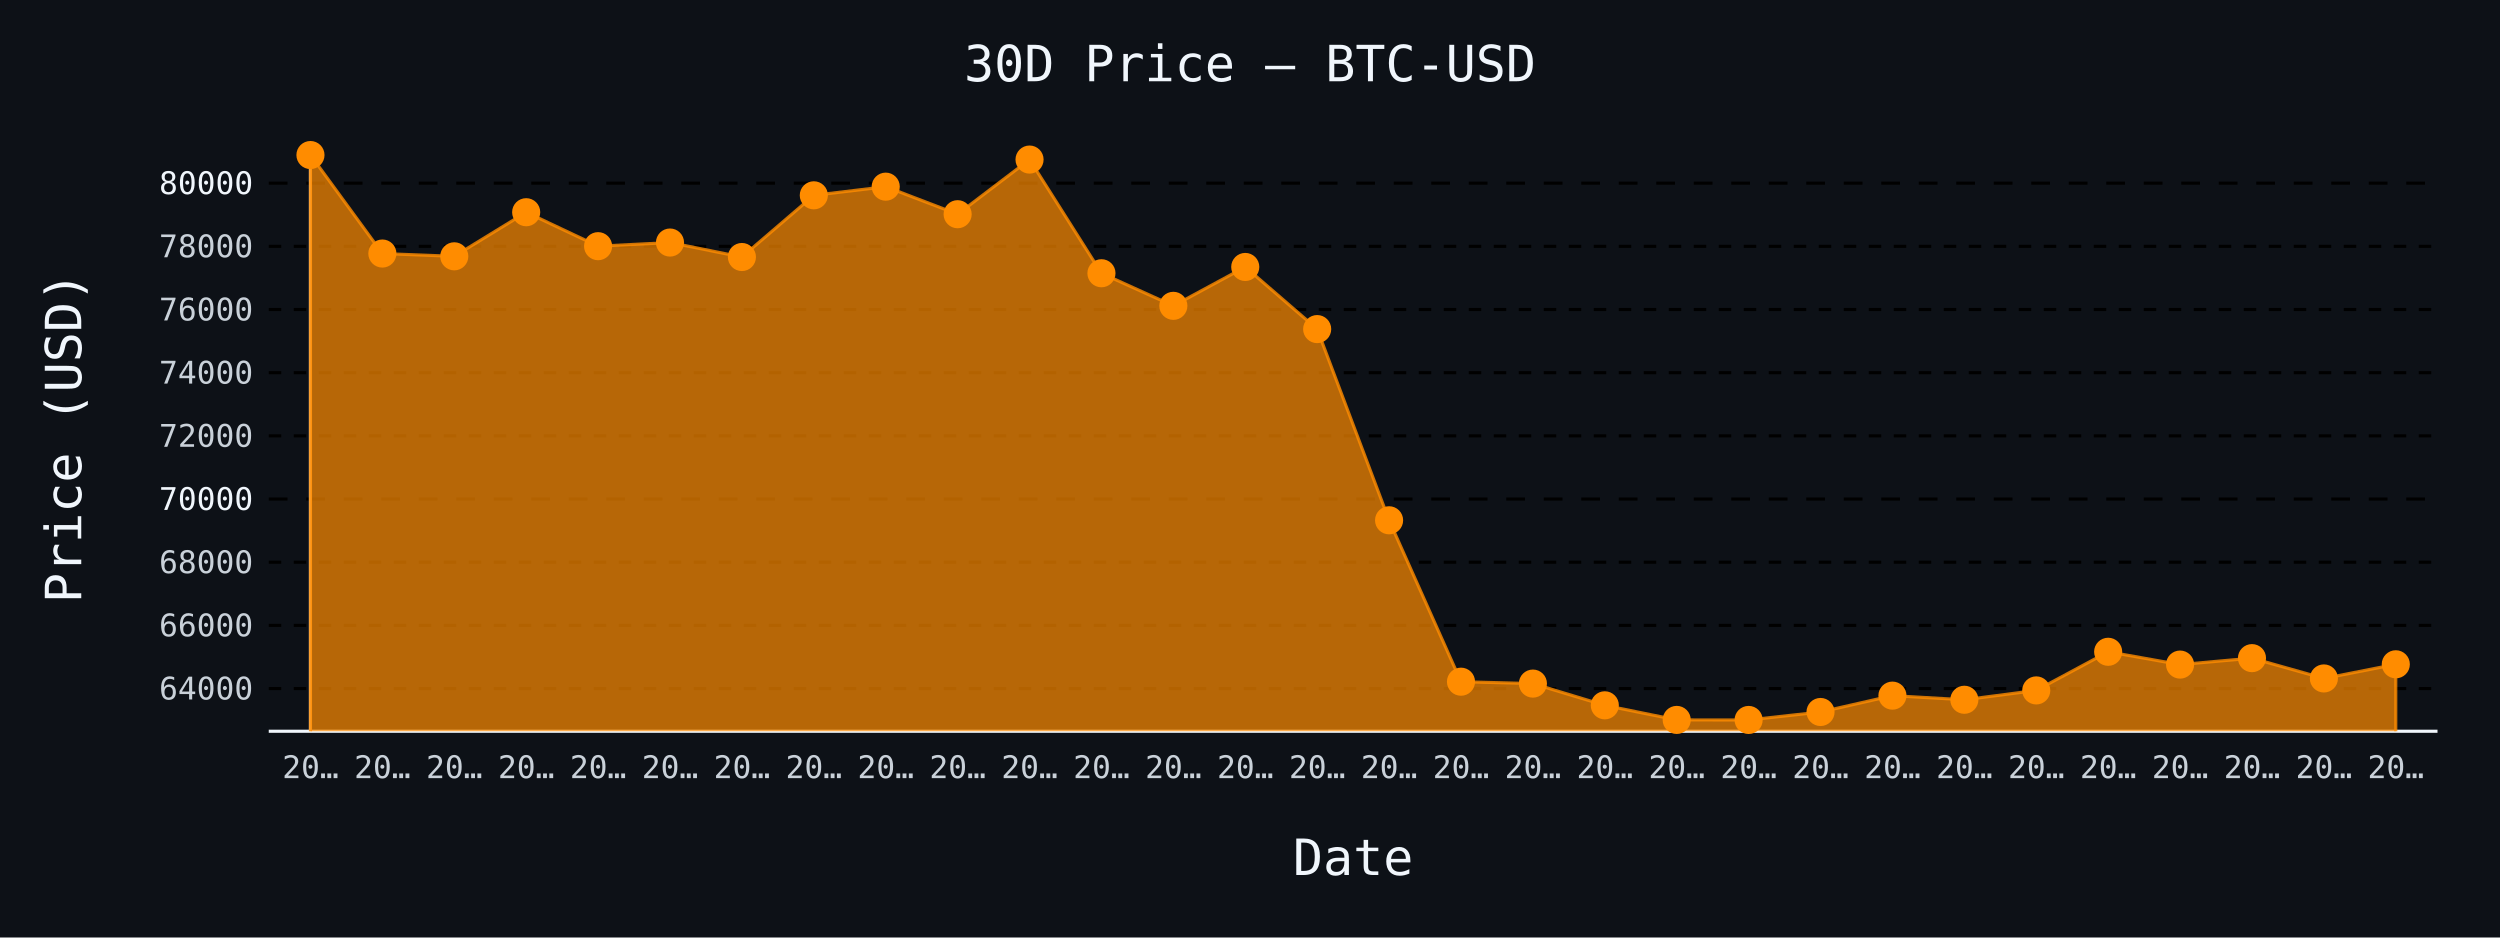
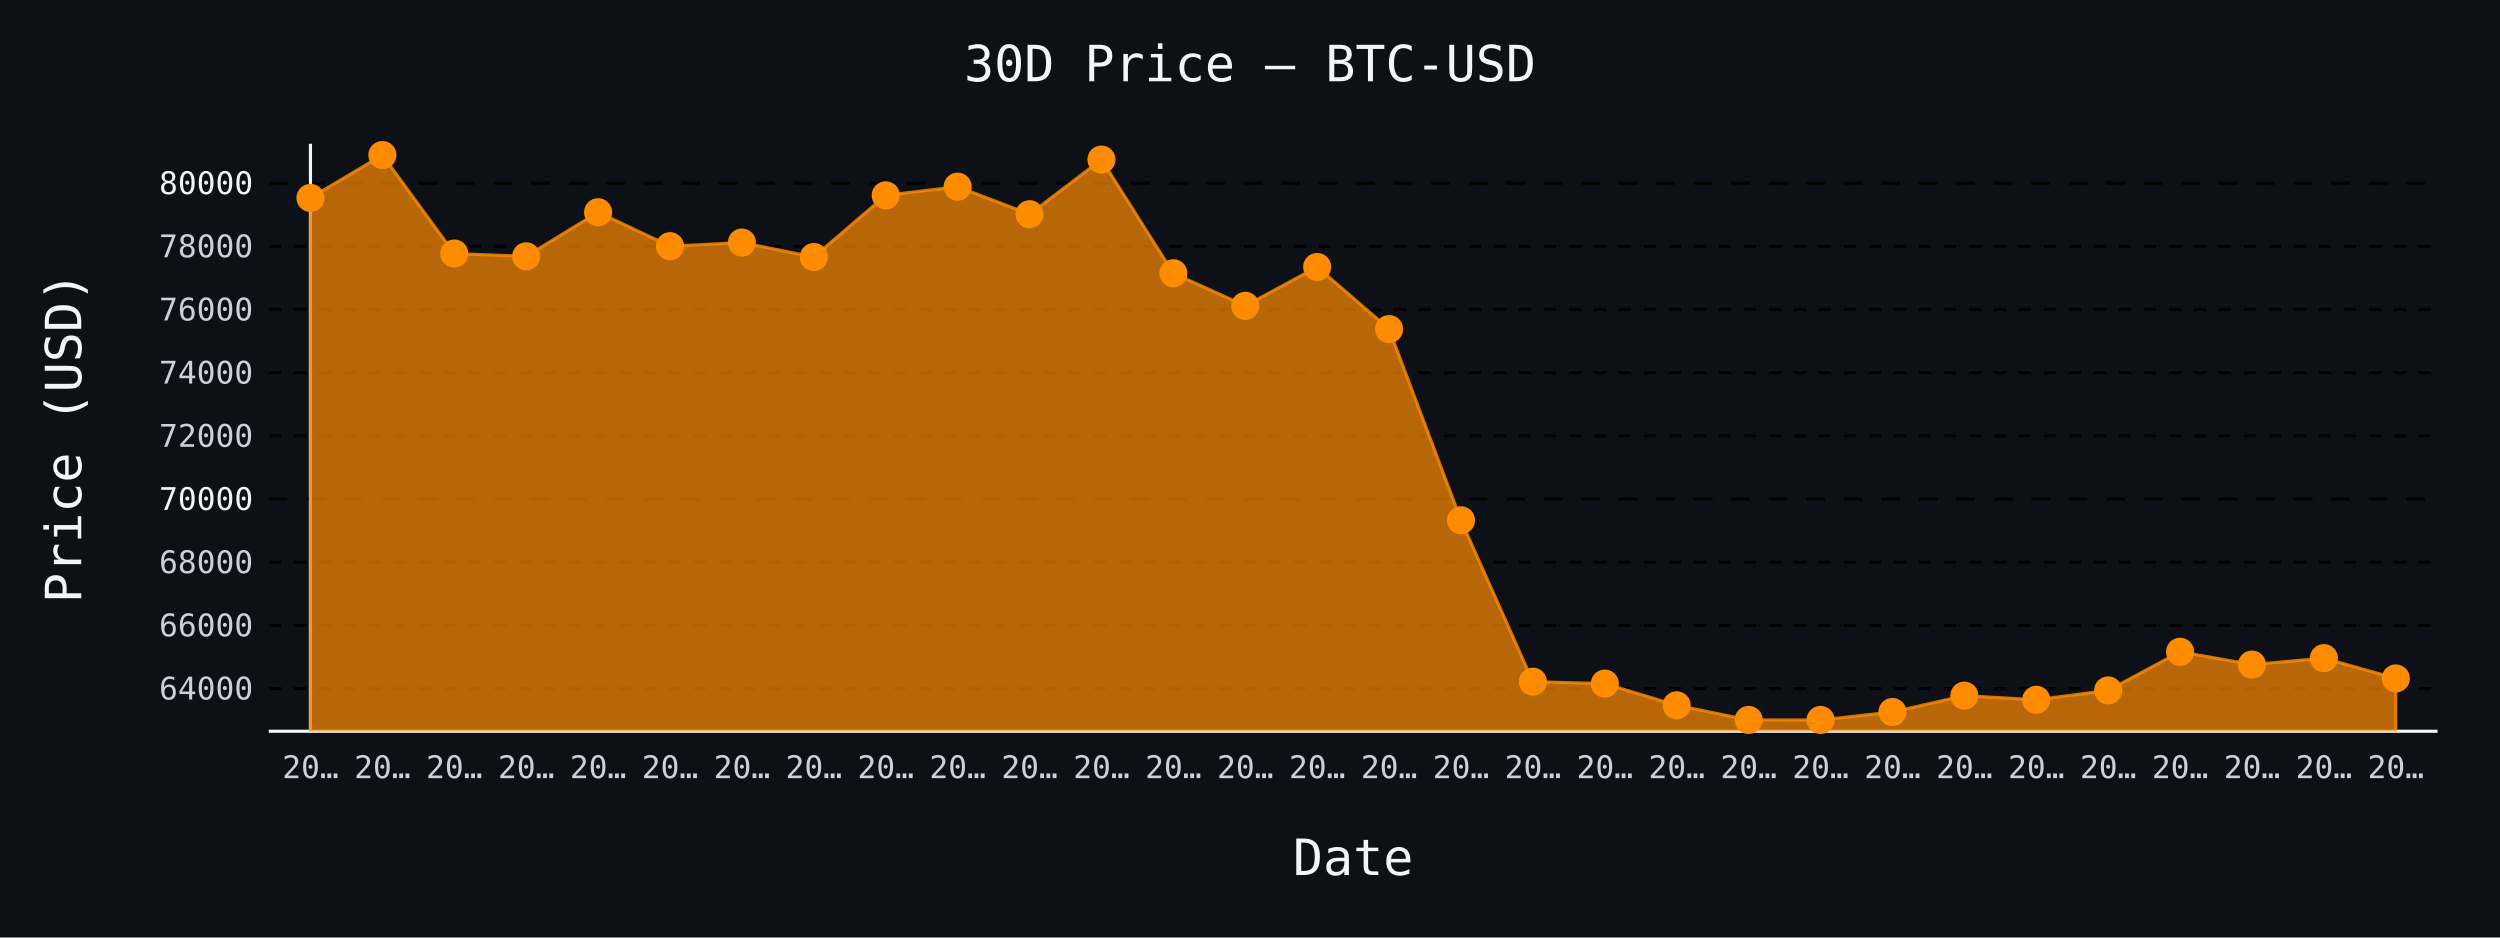
- <svg xmlns="http://www.w3.org/2000/svg" id="chart-6be34fff-964a-4f75-852a-331208d64279" class="pygal-chart" viewBox="0 0 800 300">
+ <svg xmlns="http://www.w3.org/2000/svg" id="chart-d56c1308-79e8-4602-b445-6becba8cf550" class="pygal-chart" viewBox="0 0 800 300">
  <defs>
-     <style type="text/css">#chart-6be34fff-964a-4f75-852a-331208d64279{-webkit-user-select:none;-webkit-font-smoothing:antialiased;font-family:monospace}#chart-6be34fff-964a-4f75-852a-331208d64279 .title{font-family:monospace;font-size:16px}#chart-6be34fff-964a-4f75-852a-331208d64279 .legends .legend text{font-family:monospace;font-size:14px}#chart-6be34fff-964a-4f75-852a-331208d64279 .axis text{font-family:monospace;font-size:10px}#chart-6be34fff-964a-4f75-852a-331208d64279 .axis text.major{font-family:monospace;font-size:10px}#chart-6be34fff-964a-4f75-852a-331208d64279 .text-overlay text.value{font-family:monospace;font-size:16px}#chart-6be34fff-964a-4f75-852a-331208d64279 .text-overlay text.label{font-family:monospace;font-size:10px}#chart-6be34fff-964a-4f75-852a-331208d64279 .tooltip{font-family:monospace;font-size:14px}#chart-6be34fff-964a-4f75-852a-331208d64279 text.no_data{font-family:monospace;font-size:64px}
- #chart-6be34fff-964a-4f75-852a-331208d64279{background-color:#0d1117}#chart-6be34fff-964a-4f75-852a-331208d64279 path,#chart-6be34fff-964a-4f75-852a-331208d64279 line,#chart-6be34fff-964a-4f75-852a-331208d64279 rect,#chart-6be34fff-964a-4f75-852a-331208d64279 circle{-webkit-transition:150ms;-moz-transition:150ms;transition:150ms}#chart-6be34fff-964a-4f75-852a-331208d64279 .graph &gt; .background{fill:#0d1117}#chart-6be34fff-964a-4f75-852a-331208d64279 .plot &gt; .background{fill:#0d1117}#chart-6be34fff-964a-4f75-852a-331208d64279 .graph{fill:#c9d1d9}#chart-6be34fff-964a-4f75-852a-331208d64279 text.no_data{fill:#f0f6fc}#chart-6be34fff-964a-4f75-852a-331208d64279 .title{fill:#f0f6fc}#chart-6be34fff-964a-4f75-852a-331208d64279 .legends .legend text{fill:#c9d1d9}#chart-6be34fff-964a-4f75-852a-331208d64279 .legends .legend:hover text{fill:#f0f6fc}#chart-6be34fff-964a-4f75-852a-331208d64279 .axis .line{stroke:#f0f6fc}#chart-6be34fff-964a-4f75-852a-331208d64279 .axis .guide.line{stroke:#8b949e}#chart-6be34fff-964a-4f75-852a-331208d64279 .axis .major.line{stroke:#c9d1d9}#chart-6be34fff-964a-4f75-852a-331208d64279 .axis text.major{fill:#f0f6fc}#chart-6be34fff-964a-4f75-852a-331208d64279 .axis.y .guides:hover .guide.line,#chart-6be34fff-964a-4f75-852a-331208d64279 .line-graph .axis.x .guides:hover .guide.line,#chart-6be34fff-964a-4f75-852a-331208d64279 .stackedline-graph .axis.x .guides:hover .guide.line,#chart-6be34fff-964a-4f75-852a-331208d64279 .xy-graph .axis.x .guides:hover .guide.line{stroke:#f0f6fc}#chart-6be34fff-964a-4f75-852a-331208d64279 .axis .guides:hover text{fill:#f0f6fc}#chart-6be34fff-964a-4f75-852a-331208d64279 .reactive{fill-opacity:.7;stroke-opacity:.8;stroke-width:1}#chart-6be34fff-964a-4f75-852a-331208d64279 .ci{stroke:#c9d1d9}#chart-6be34fff-964a-4f75-852a-331208d64279 .reactive.active,#chart-6be34fff-964a-4f75-852a-331208d64279 .active .reactive{fill-opacity:.8;stroke-opacity:.9;stroke-width:4}#chart-6be34fff-964a-4f75-852a-331208d64279 .ci .reactive.active{stroke-width:1.5}#chart-6be34fff-964a-4f75-852a-331208d64279 .series text{fill:#f0f6fc}#chart-6be34fff-964a-4f75-852a-331208d64279 .tooltip rect{fill:#0d1117;stroke:#f0f6fc;-webkit-transition:opacity 150ms;-moz-transition:opacity 150ms;transition:opacity 150ms}#chart-6be34fff-964a-4f75-852a-331208d64279 .tooltip .label{fill:#c9d1d9}#chart-6be34fff-964a-4f75-852a-331208d64279 .tooltip .label{fill:#c9d1d9}#chart-6be34fff-964a-4f75-852a-331208d64279 .tooltip .legend{font-size:.8em;fill:#8b949e}#chart-6be34fff-964a-4f75-852a-331208d64279 .tooltip .x_label{font-size:.6em;fill:#f0f6fc}#chart-6be34fff-964a-4f75-852a-331208d64279 .tooltip .xlink{font-size:.5em;text-decoration:underline}#chart-6be34fff-964a-4f75-852a-331208d64279 .tooltip .value{font-size:1.5em}#chart-6be34fff-964a-4f75-852a-331208d64279 .bound{font-size:.5em}#chart-6be34fff-964a-4f75-852a-331208d64279 .max-value{font-size:.75em;fill:#8b949e}#chart-6be34fff-964a-4f75-852a-331208d64279 .map-element{fill:#0d1117;stroke:#8b949e !important}#chart-6be34fff-964a-4f75-852a-331208d64279 .map-element .reactive{fill-opacity:inherit;stroke-opacity:inherit}#chart-6be34fff-964a-4f75-852a-331208d64279 .color-0,#chart-6be34fff-964a-4f75-852a-331208d64279 .color-0 a:visited{stroke:#ff8c00;fill:#ff8c00}#chart-6be34fff-964a-4f75-852a-331208d64279 .text-overlay .color-0 text{fill:black}
- #chart-6be34fff-964a-4f75-852a-331208d64279 text.no_data{text-anchor:middle}#chart-6be34fff-964a-4f75-852a-331208d64279 .guide.line{fill:none}#chart-6be34fff-964a-4f75-852a-331208d64279 .centered{text-anchor:middle}#chart-6be34fff-964a-4f75-852a-331208d64279 .title{text-anchor:middle}#chart-6be34fff-964a-4f75-852a-331208d64279 .legends .legend text{fill-opacity:1}#chart-6be34fff-964a-4f75-852a-331208d64279 .axis.x text{text-anchor:middle}#chart-6be34fff-964a-4f75-852a-331208d64279 .axis.x:not(.web) text[transform]{text-anchor:start}#chart-6be34fff-964a-4f75-852a-331208d64279 .axis.x:not(.web) text[transform].backwards{text-anchor:end}#chart-6be34fff-964a-4f75-852a-331208d64279 .axis.y text{text-anchor:end}#chart-6be34fff-964a-4f75-852a-331208d64279 .axis.y text[transform].backwards{text-anchor:start}#chart-6be34fff-964a-4f75-852a-331208d64279 .axis.y2 text{text-anchor:start}#chart-6be34fff-964a-4f75-852a-331208d64279 .axis.y2 text[transform].backwards{text-anchor:end}#chart-6be34fff-964a-4f75-852a-331208d64279 .axis .guide.line{stroke-dasharray:4,4;stroke:black}#chart-6be34fff-964a-4f75-852a-331208d64279 .axis .major.guide.line{stroke-dasharray:6,6;stroke:black}#chart-6be34fff-964a-4f75-852a-331208d64279 .horizontal .axis.y .guide.line,#chart-6be34fff-964a-4f75-852a-331208d64279 .horizontal .axis.y2 .guide.line,#chart-6be34fff-964a-4f75-852a-331208d64279 .vertical .axis.x .guide.line{opacity:0}#chart-6be34fff-964a-4f75-852a-331208d64279 .horizontal .axis.always_show .guide.line,#chart-6be34fff-964a-4f75-852a-331208d64279 .vertical .axis.always_show .guide.line{opacity:1 !important}#chart-6be34fff-964a-4f75-852a-331208d64279 .axis.y .guides:hover .guide.line,#chart-6be34fff-964a-4f75-852a-331208d64279 .axis.y2 .guides:hover .guide.line,#chart-6be34fff-964a-4f75-852a-331208d64279 .axis.x .guides:hover .guide.line{opacity:1}#chart-6be34fff-964a-4f75-852a-331208d64279 .axis .guides:hover text{opacity:1}#chart-6be34fff-964a-4f75-852a-331208d64279 .nofill{fill:none}#chart-6be34fff-964a-4f75-852a-331208d64279 .subtle-fill{fill-opacity:.2}#chart-6be34fff-964a-4f75-852a-331208d64279 .dot{stroke-width:1px;fill-opacity:1;stroke-opacity:1}#chart-6be34fff-964a-4f75-852a-331208d64279 .dot.active{stroke-width:5px}#chart-6be34fff-964a-4f75-852a-331208d64279 .dot.negative{fill:transparent}#chart-6be34fff-964a-4f75-852a-331208d64279 text,#chart-6be34fff-964a-4f75-852a-331208d64279 tspan{stroke:none !important}#chart-6be34fff-964a-4f75-852a-331208d64279 .series text.active{opacity:1}#chart-6be34fff-964a-4f75-852a-331208d64279 .tooltip rect{fill-opacity:.95;stroke-width:.5}#chart-6be34fff-964a-4f75-852a-331208d64279 .tooltip text{fill-opacity:1}#chart-6be34fff-964a-4f75-852a-331208d64279 .showable{visibility:hidden}#chart-6be34fff-964a-4f75-852a-331208d64279 .showable.shown{visibility:visible}#chart-6be34fff-964a-4f75-852a-331208d64279 .gauge-background{fill:rgba(229,229,229,1);stroke:none}#chart-6be34fff-964a-4f75-852a-331208d64279 .bg-lines{stroke:#0d1117;stroke-width:2px}</style>
+     <style type="text/css">#chart-d56c1308-79e8-4602-b445-6becba8cf550{-webkit-user-select:none;-webkit-font-smoothing:antialiased;font-family:monospace}#chart-d56c1308-79e8-4602-b445-6becba8cf550 .title{font-family:monospace;font-size:16px}#chart-d56c1308-79e8-4602-b445-6becba8cf550 .legends .legend text{font-family:monospace;font-size:14px}#chart-d56c1308-79e8-4602-b445-6becba8cf550 .axis text{font-family:monospace;font-size:10px}#chart-d56c1308-79e8-4602-b445-6becba8cf550 .axis text.major{font-family:monospace;font-size:10px}#chart-d56c1308-79e8-4602-b445-6becba8cf550 .text-overlay text.value{font-family:monospace;font-size:16px}#chart-d56c1308-79e8-4602-b445-6becba8cf550 .text-overlay text.label{font-family:monospace;font-size:10px}#chart-d56c1308-79e8-4602-b445-6becba8cf550 .tooltip{font-family:monospace;font-size:14px}#chart-d56c1308-79e8-4602-b445-6becba8cf550 text.no_data{font-family:monospace;font-size:64px}
+ #chart-d56c1308-79e8-4602-b445-6becba8cf550{background-color:#0d1117}#chart-d56c1308-79e8-4602-b445-6becba8cf550 path,#chart-d56c1308-79e8-4602-b445-6becba8cf550 line,#chart-d56c1308-79e8-4602-b445-6becba8cf550 rect,#chart-d56c1308-79e8-4602-b445-6becba8cf550 circle{-webkit-transition:150ms;-moz-transition:150ms;transition:150ms}#chart-d56c1308-79e8-4602-b445-6becba8cf550 .graph &gt; .background{fill:#0d1117}#chart-d56c1308-79e8-4602-b445-6becba8cf550 .plot &gt; .background{fill:#0d1117}#chart-d56c1308-79e8-4602-b445-6becba8cf550 .graph{fill:#c9d1d9}#chart-d56c1308-79e8-4602-b445-6becba8cf550 text.no_data{fill:#f0f6fc}#chart-d56c1308-79e8-4602-b445-6becba8cf550 .title{fill:#f0f6fc}#chart-d56c1308-79e8-4602-b445-6becba8cf550 .legends .legend text{fill:#c9d1d9}#chart-d56c1308-79e8-4602-b445-6becba8cf550 .legends .legend:hover text{fill:#f0f6fc}#chart-d56c1308-79e8-4602-b445-6becba8cf550 .axis .line{stroke:#f0f6fc}#chart-d56c1308-79e8-4602-b445-6becba8cf550 .axis .guide.line{stroke:#8b949e}#chart-d56c1308-79e8-4602-b445-6becba8cf550 .axis .major.line{stroke:#c9d1d9}#chart-d56c1308-79e8-4602-b445-6becba8cf550 .axis text.major{fill:#f0f6fc}#chart-d56c1308-79e8-4602-b445-6becba8cf550 .axis.y .guides:hover .guide.line,#chart-d56c1308-79e8-4602-b445-6becba8cf550 .line-graph .axis.x .guides:hover .guide.line,#chart-d56c1308-79e8-4602-b445-6becba8cf550 .stackedline-graph .axis.x .guides:hover .guide.line,#chart-d56c1308-79e8-4602-b445-6becba8cf550 .xy-graph .axis.x .guides:hover .guide.line{stroke:#f0f6fc}#chart-d56c1308-79e8-4602-b445-6becba8cf550 .axis .guides:hover text{fill:#f0f6fc}#chart-d56c1308-79e8-4602-b445-6becba8cf550 .reactive{fill-opacity:.7;stroke-opacity:.8;stroke-width:1}#chart-d56c1308-79e8-4602-b445-6becba8cf550 .ci{stroke:#c9d1d9}#chart-d56c1308-79e8-4602-b445-6becba8cf550 .reactive.active,#chart-d56c1308-79e8-4602-b445-6becba8cf550 .active .reactive{fill-opacity:.8;stroke-opacity:.9;stroke-width:4}#chart-d56c1308-79e8-4602-b445-6becba8cf550 .ci .reactive.active{stroke-width:1.5}#chart-d56c1308-79e8-4602-b445-6becba8cf550 .series text{fill:#f0f6fc}#chart-d56c1308-79e8-4602-b445-6becba8cf550 .tooltip rect{fill:#0d1117;stroke:#f0f6fc;-webkit-transition:opacity 150ms;-moz-transition:opacity 150ms;transition:opacity 150ms}#chart-d56c1308-79e8-4602-b445-6becba8cf550 .tooltip .label{fill:#c9d1d9}#chart-d56c1308-79e8-4602-b445-6becba8cf550 .tooltip .label{fill:#c9d1d9}#chart-d56c1308-79e8-4602-b445-6becba8cf550 .tooltip .legend{font-size:.8em;fill:#8b949e}#chart-d56c1308-79e8-4602-b445-6becba8cf550 .tooltip .x_label{font-size:.6em;fill:#f0f6fc}#chart-d56c1308-79e8-4602-b445-6becba8cf550 .tooltip .xlink{font-size:.5em;text-decoration:underline}#chart-d56c1308-79e8-4602-b445-6becba8cf550 .tooltip .value{font-size:1.5em}#chart-d56c1308-79e8-4602-b445-6becba8cf550 .bound{font-size:.5em}#chart-d56c1308-79e8-4602-b445-6becba8cf550 .max-value{font-size:.75em;fill:#8b949e}#chart-d56c1308-79e8-4602-b445-6becba8cf550 .map-element{fill:#0d1117;stroke:#8b949e !important}#chart-d56c1308-79e8-4602-b445-6becba8cf550 .map-element .reactive{fill-opacity:inherit;stroke-opacity:inherit}#chart-d56c1308-79e8-4602-b445-6becba8cf550 .color-0,#chart-d56c1308-79e8-4602-b445-6becba8cf550 .color-0 a:visited{stroke:#ff8c00;fill:#ff8c00}#chart-d56c1308-79e8-4602-b445-6becba8cf550 .text-overlay .color-0 text{fill:black}
+ #chart-d56c1308-79e8-4602-b445-6becba8cf550 text.no_data{text-anchor:middle}#chart-d56c1308-79e8-4602-b445-6becba8cf550 .guide.line{fill:none}#chart-d56c1308-79e8-4602-b445-6becba8cf550 .centered{text-anchor:middle}#chart-d56c1308-79e8-4602-b445-6becba8cf550 .title{text-anchor:middle}#chart-d56c1308-79e8-4602-b445-6becba8cf550 .legends .legend text{fill-opacity:1}#chart-d56c1308-79e8-4602-b445-6becba8cf550 .axis.x text{text-anchor:middle}#chart-d56c1308-79e8-4602-b445-6becba8cf550 .axis.x:not(.web) text[transform]{text-anchor:start}#chart-d56c1308-79e8-4602-b445-6becba8cf550 .axis.x:not(.web) text[transform].backwards{text-anchor:end}#chart-d56c1308-79e8-4602-b445-6becba8cf550 .axis.y text{text-anchor:end}#chart-d56c1308-79e8-4602-b445-6becba8cf550 .axis.y text[transform].backwards{text-anchor:start}#chart-d56c1308-79e8-4602-b445-6becba8cf550 .axis.y2 text{text-anchor:start}#chart-d56c1308-79e8-4602-b445-6becba8cf550 .axis.y2 text[transform].backwards{text-anchor:end}#chart-d56c1308-79e8-4602-b445-6becba8cf550 .axis .guide.line{stroke-dasharray:4,4;stroke:black}#chart-d56c1308-79e8-4602-b445-6becba8cf550 .axis .major.guide.line{stroke-dasharray:6,6;stroke:black}#chart-d56c1308-79e8-4602-b445-6becba8cf550 .horizontal .axis.y .guide.line,#chart-d56c1308-79e8-4602-b445-6becba8cf550 .horizontal .axis.y2 .guide.line,#chart-d56c1308-79e8-4602-b445-6becba8cf550 .vertical .axis.x .guide.line{opacity:0}#chart-d56c1308-79e8-4602-b445-6becba8cf550 .horizontal .axis.always_show .guide.line,#chart-d56c1308-79e8-4602-b445-6becba8cf550 .vertical .axis.always_show .guide.line{opacity:1 !important}#chart-d56c1308-79e8-4602-b445-6becba8cf550 .axis.y .guides:hover .guide.line,#chart-d56c1308-79e8-4602-b445-6becba8cf550 .axis.y2 .guides:hover .guide.line,#chart-d56c1308-79e8-4602-b445-6becba8cf550 .axis.x .guides:hover .guide.line{opacity:1}#chart-d56c1308-79e8-4602-b445-6becba8cf550 .axis .guides:hover text{opacity:1}#chart-d56c1308-79e8-4602-b445-6becba8cf550 .nofill{fill:none}#chart-d56c1308-79e8-4602-b445-6becba8cf550 .subtle-fill{fill-opacity:.2}#chart-d56c1308-79e8-4602-b445-6becba8cf550 .dot{stroke-width:1px;fill-opacity:1;stroke-opacity:1}#chart-d56c1308-79e8-4602-b445-6becba8cf550 .dot.active{stroke-width:5px}#chart-d56c1308-79e8-4602-b445-6becba8cf550 .dot.negative{fill:transparent}#chart-d56c1308-79e8-4602-b445-6becba8cf550 text,#chart-d56c1308-79e8-4602-b445-6becba8cf550 tspan{stroke:none !important}#chart-d56c1308-79e8-4602-b445-6becba8cf550 .series text.active{opacity:1}#chart-d56c1308-79e8-4602-b445-6becba8cf550 .tooltip rect{fill-opacity:.95;stroke-width:.5}#chart-d56c1308-79e8-4602-b445-6becba8cf550 .tooltip text{fill-opacity:1}#chart-d56c1308-79e8-4602-b445-6becba8cf550 .showable{visibility:hidden}#chart-d56c1308-79e8-4602-b445-6becba8cf550 .showable.shown{visibility:visible}#chart-d56c1308-79e8-4602-b445-6becba8cf550 .gauge-background{fill:rgba(229,229,229,1);stroke:none}#chart-d56c1308-79e8-4602-b445-6becba8cf550 .bg-lines{stroke:#0d1117;stroke-width:2px}</style>
  </defs>
  <g class="graph line-graph vertical">
    <rect x="0" y="0" width="800" height="300" class="background" />
    <g transform="translate(86, 46)" class="plot">
      <rect x="0" y="0" width="694.0" height="188" class="background" />
      <g class="axis y always_show">
        <path d="M0 188 h694" class="line" />
        <g class="guides">
          <path d="M0 174.337 h694" class="guide line" />
          <text x="-5" y="177.837" class="">64000</text>
        </g>
        <g class="guides">
          <path d="M0 154.122 h694" class="guide line" />
          <text x="-5" y="157.622" class="">66000</text>
        </g>
        <g class="guides">
          <path d="M0 133.906 h694" class="guide line" />
          <text x="-5" y="137.406" class="">68000</text>
        </g>
        <g class="guides">
          <path d="M0 113.69 h694" class="major guide line" />
          <text x="-5" y="117.19" class="major">70000</text>
        </g>
        <g class="guides">
          <path d="M0 93.474 h694" class="guide line" />
          <text x="-5" y="96.974" class="">72000</text>
        </g>
        <g class="guides">
          <path d="M0 73.259 h694" class="guide line" />
          <text x="-5" y="76.759" class="">74000</text>
        </g>
        <g class="guides">
          <path d="M0 53.043 h694" class="guide line" />
          <text x="-5" y="56.543" class="">76000</text>
        </g>
        <g class="guides">
          <path d="M0 32.827 h694" class="guide line" />
          <text x="-5" y="36.327" class="">78000</text>
        </g>
        <g class="guides">
          <path d="M0 12.611 h694" class="major guide line" />
          <text x="-5" y="16.111" class="major">80000</text>
        </g>
      </g>
      <g class="axis x">
        <g class="guides">
          <path d="M13.346 0 v188" class="line" />
          <text x="13.346" y="203.0" class="">20…</text>
        </g>
        <g class="guides">
          <path d="M36.357 0 v188" class="guide line" />
          <text x="36.357" y="203.0" class="">20…</text>
        </g>
        <g class="guides">
          <path d="M59.367 0 v188" class="guide line" />
          <text x="59.367" y="203.0" class="">20…</text>
        </g>
        <g class="guides">
          <path d="M82.378 0 v188" class="guide line" />
          <text x="82.378" y="203.0" class="">20…</text>
        </g>
        <g class="guides">
          <path d="M105.389 0 v188" class="guide line" />
          <text x="105.389" y="203.0" class="">20…</text>
        </g>
        <g class="guides">
          <path d="M128.399 0 v188" class="guide line" />
          <text x="128.399" y="203.0" class="">20…</text>
        </g>
        <g class="guides">
          <path d="M151.41 0 v188" class="guide line" />
          <text x="151.41" y="203.0" class="">20…</text>
        </g>
        <g class="guides">
          <path d="M174.42 0 v188" class="guide line" />
          <text x="174.42" y="203.0" class="">20…</text>
        </g>
        <g class="guides">
          <path d="M197.431 0 v188" class="guide line" />
          <text x="197.431" y="203.0" class="">20…</text>
        </g>
        <g class="guides">
          <path d="M220.442 0 v188" class="guide line" />
          <text x="220.442" y="203.0" class="">20…</text>
        </g>
        <g class="guides">
          <path d="M243.452 0 v188" class="guide line" />
          <text x="243.452" y="203.0" class="">20…</text>
        </g>
        <g class="guides">
          <path d="M266.463 0 v188" class="guide line" />
          <text x="266.463" y="203.0" class="">20…</text>
        </g>
        <g class="guides">
          <path d="M289.473 0 v188" class="guide line" />
          <text x="289.473" y="203.0" class="">20…</text>
        </g>
        <g class="guides">
          <path d="M312.484 0 v188" class="guide line" />
          <text x="312.484" y="203.0" class="">20…</text>
        </g>
        <g class="guides">
          <path d="M335.495 0 v188" class="guide line" />
          <text x="335.495" y="203.0" class="">20…</text>
        </g>
        <g class="guides">
          <path d="M358.505 0 v188" class="guide line" />
          <text x="358.505" y="203.0" class="">20…</text>
        </g>
        <g class="guides">
          <path d="M381.516 0 v188" class="guide line" />
          <text x="381.516" y="203.0" class="">20…</text>
        </g>
        <g class="guides">
          <path d="M404.527 0 v188" class="guide line" />
          <text x="404.527" y="203.0" class="">20…</text>
        </g>
        <g class="guides">
          <path d="M427.537 0 v188" class="guide line" />
          <text x="427.537" y="203.0" class="">20…</text>
        </g>
        <g class="guides">
          <path d="M450.548 0 v188" class="guide line" />
          <text x="450.548" y="203.0" class="">20…</text>
        </g>
        <g class="guides">
          <path d="M473.558 0 v188" class="guide line" />
          <text x="473.558" y="203.0" class="">20…</text>
        </g>
        <g class="guides">
          <path d="M496.569 0 v188" class="guide line" />
          <text x="496.569" y="203.0" class="">20…</text>
        </g>
        <g class="guides">
          <path d="M519.58 0 v188" class="guide line" />
          <text x="519.58" y="203.0" class="">20…</text>
        </g>
        <g class="guides">
          <path d="M542.59 0 v188" class="guide line" />
          <text x="542.59" y="203.0" class="">20…</text>
        </g>
        <g class="guides">
          <path d="M565.601 0 v188" class="guide line" />
          <text x="565.601" y="203.0" class="">20…</text>
        </g>
        <g class="guides">
          <path d="M588.611 0 v188" class="guide line" />
          <text x="588.611" y="203.0" class="">20…</text>
        </g>
        <g class="guides">
          <path d="M611.622 0 v188" class="guide line" />
          <text x="611.622" y="203.0" class="">20…</text>
        </g>
        <g class="guides">
          <path d="M634.633 0 v188" class="guide line" />
          <text x="634.633" y="203.0" class="">20…</text>
        </g>
        <g class="guides">
          <path d="M657.643 0 v188" class="guide line" />
          <text x="657.643" y="203.0" class="">20…</text>
        </g>
        <g class="guides">
          <path d="M680.654 0 v188" class="guide line" />
          <text x="680.654" y="203.0" class="">20…</text>
        </g>
      </g>
      <g class="series serie-0 color-0">
-         <path d="M13.346 188 L13.346 3.615 36.357 35.132 59.367 36.021 82.378 21.911 105.389 32.777 128.399 31.614 151.41 36.244 174.42 16.503 197.431 13.733 220.442 22.547 243.452 5.061 266.463 41.439 289.473 51.87 312.484 39.428 335.495 59.31 358.505 120.493 381.516 172.144 404.527 172.75 427.537 179.705 450.548 184.375 473.558 184.385 496.569 181.837 519.58 176.602 542.59 177.926 565.601 174.934 588.611 162.572 611.622 166.666 634.633 164.604 657.643 171.103 680.654 166.575 680.654 188" class="line reactive" />
+         <path d="M13.346 188 L13.346 17.332 36.357 3.615 59.367 35.132 82.378 36.021 105.389 21.911 128.399 32.777 151.41 31.614 174.42 36.244 197.431 16.503 220.442 13.733 243.452 22.547 266.463 5.061 289.473 41.439 312.484 51.87 335.495 39.428 358.505 59.31 381.516 120.493 404.527 172.144 427.537 172.75 450.548 179.705 473.558 184.375 496.569 184.385 519.58 181.837 542.59 176.602 565.601 177.926 588.611 174.934 611.622 162.572 634.633 166.666 657.643 164.604 680.654 171.103 680.654 188" class="line reactive" />
      </g>
    </g>
    <g class="titles">
      <text x="400.0" y="26" class="title plot_title">30D Price — BTC-USD</text>
      <text x="433.0" y="280" class="title">Date</text>
      <text x="0" y="166.0" class="title" transform="rotate(-90 0 140)">Price (USD)</text>
    </g>
    <g transform="translate(86, 46)" class="plot overlay">
      <g class="series serie-0 color-0">
        <g class="dots">
-           <circle cx="13.346" cy="3.615" r="4" class="dot reactive tooltip-trigger" />
-         </g>
-         <g class="dots">
-           <circle cx="36.357" cy="35.132" r="4" class="dot reactive tooltip-trigger" />
-         </g>
-         <g class="dots">
-           <circle cx="59.367" cy="36.021" r="4" class="dot reactive tooltip-trigger" />
-         </g>
-         <g class="dots">
-           <circle cx="82.378" cy="21.911" r="4" class="dot reactive tooltip-trigger" />
-         </g>
-         <g class="dots">
-           <circle cx="105.389" cy="32.777" r="4" class="dot reactive tooltip-trigger" />
-         </g>
-         <g class="dots">
-           <circle cx="128.399" cy="31.614" r="4" class="dot reactive tooltip-trigger" />
-         </g>
-         <g class="dots">
-           <circle cx="151.41" cy="36.244" r="4" class="dot reactive tooltip-trigger" />
-         </g>
-         <g class="dots">
-           <circle cx="174.42" cy="16.503" r="4" class="dot reactive tooltip-trigger" />
-         </g>
-         <g class="dots">
-           <circle cx="197.431" cy="13.733" r="4" class="dot reactive tooltip-trigger" />
-         </g>
-         <g class="dots">
-           <circle cx="220.442" cy="22.547" r="4" class="dot reactive tooltip-trigger" />
-         </g>
-         <g class="dots">
-           <circle cx="243.452" cy="5.061" r="4" class="dot reactive tooltip-trigger" />
-         </g>
-         <g class="dots">
-           <circle cx="266.463" cy="41.439" r="4" class="dot reactive tooltip-trigger" />
-         </g>
-         <g class="dots">
-           <circle cx="289.473" cy="51.87" r="4" class="dot reactive tooltip-trigger" />
-         </g>
-         <g class="dots">
-           <circle cx="312.484" cy="39.428" r="4" class="dot reactive tooltip-trigger" />
-         </g>
-         <g class="dots">
-           <circle cx="335.495" cy="59.31" r="4" class="dot reactive tooltip-trigger" />
-         </g>
-         <g class="dots">
-           <circle cx="358.505" cy="120.493" r="4" class="dot reactive tooltip-trigger" />
-         </g>
-         <g class="dots">
-           <circle cx="381.516" cy="172.144" r="4" class="dot reactive tooltip-trigger" />
-         </g>
-         <g class="dots">
-           <circle cx="404.527" cy="172.75" r="4" class="dot reactive tooltip-trigger" />
-         </g>
-         <g class="dots">
-           <circle cx="427.537" cy="179.705" r="4" class="dot reactive tooltip-trigger" />
-         </g>
-         <g class="dots">
-           <circle cx="450.548" cy="184.375" r="4" class="dot reactive tooltip-trigger" />
-         </g>
-         <g class="dots">
-           <circle cx="473.558" cy="184.385" r="4" class="dot reactive tooltip-trigger" />
-         </g>
-         <g class="dots">
-           <circle cx="496.569" cy="181.837" r="4" class="dot reactive tooltip-trigger" />
-         </g>
-         <g class="dots">
-           <circle cx="519.58" cy="176.602" r="4" class="dot reactive tooltip-trigger" />
-         </g>
-         <g class="dots">
-           <circle cx="542.59" cy="177.926" r="4" class="dot reactive tooltip-trigger" />
-         </g>
-         <g class="dots">
-           <circle cx="565.601" cy="174.934" r="4" class="dot reactive tooltip-trigger" />
-         </g>
-         <g class="dots">
-           <circle cx="588.611" cy="162.572" r="4" class="dot reactive tooltip-trigger" />
-         </g>
-         <g class="dots">
-           <circle cx="611.622" cy="166.666" r="4" class="dot reactive tooltip-trigger" />
-         </g>
-         <g class="dots">
-           <circle cx="634.633" cy="164.604" r="4" class="dot reactive tooltip-trigger" />
-         </g>
-         <g class="dots">
-           <circle cx="657.643" cy="171.103" r="4" class="dot reactive tooltip-trigger" />
-         </g>
-         <g class="dots">
-           <circle cx="680.654" cy="166.575" r="4" class="dot reactive tooltip-trigger" />
+           <circle cx="13.346" cy="17.332" r="4" class="dot reactive tooltip-trigger" />
+         </g>
+         <g class="dots">
+           <circle cx="36.357" cy="3.615" r="4" class="dot reactive tooltip-trigger" />
+         </g>
+         <g class="dots">
+           <circle cx="59.367" cy="35.132" r="4" class="dot reactive tooltip-trigger" />
+         </g>
+         <g class="dots">
+           <circle cx="82.378" cy="36.021" r="4" class="dot reactive tooltip-trigger" />
+         </g>
+         <g class="dots">
+           <circle cx="105.389" cy="21.911" r="4" class="dot reactive tooltip-trigger" />
+         </g>
+         <g class="dots">
+           <circle cx="128.399" cy="32.777" r="4" class="dot reactive tooltip-trigger" />
+         </g>
+         <g class="dots">
+           <circle cx="151.41" cy="31.614" r="4" class="dot reactive tooltip-trigger" />
+         </g>
+         <g class="dots">
+           <circle cx="174.42" cy="36.244" r="4" class="dot reactive tooltip-trigger" />
+         </g>
+         <g class="dots">
+           <circle cx="197.431" cy="16.503" r="4" class="dot reactive tooltip-trigger" />
+         </g>
+         <g class="dots">
+           <circle cx="220.442" cy="13.733" r="4" class="dot reactive tooltip-trigger" />
+         </g>
+         <g class="dots">
+           <circle cx="243.452" cy="22.547" r="4" class="dot reactive tooltip-trigger" />
+         </g>
+         <g class="dots">
+           <circle cx="266.463" cy="5.061" r="4" class="dot reactive tooltip-trigger" />
+         </g>
+         <g class="dots">
+           <circle cx="289.473" cy="41.439" r="4" class="dot reactive tooltip-trigger" />
+         </g>
+         <g class="dots">
+           <circle cx="312.484" cy="51.87" r="4" class="dot reactive tooltip-trigger" />
+         </g>
+         <g class="dots">
+           <circle cx="335.495" cy="39.428" r="4" class="dot reactive tooltip-trigger" />
+         </g>
+         <g class="dots">
+           <circle cx="358.505" cy="59.31" r="4" class="dot reactive tooltip-trigger" />
+         </g>
+         <g class="dots">
+           <circle cx="381.516" cy="120.493" r="4" class="dot reactive tooltip-trigger" />
+         </g>
+         <g class="dots">
+           <circle cx="404.527" cy="172.144" r="4" class="dot reactive tooltip-trigger" />
+         </g>
+         <g class="dots">
+           <circle cx="427.537" cy="172.75" r="4" class="dot reactive tooltip-trigger" />
+         </g>
+         <g class="dots">
+           <circle cx="450.548" cy="179.705" r="4" class="dot reactive tooltip-trigger" />
+         </g>
+         <g class="dots">
+           <circle cx="473.558" cy="184.375" r="4" class="dot reactive tooltip-trigger" />
+         </g>
+         <g class="dots">
+           <circle cx="496.569" cy="184.385" r="4" class="dot reactive tooltip-trigger" />
+         </g>
+         <g class="dots">
+           <circle cx="519.58" cy="181.837" r="4" class="dot reactive tooltip-trigger" />
+         </g>
+         <g class="dots">
+           <circle cx="542.59" cy="176.602" r="4" class="dot reactive tooltip-trigger" />
+         </g>
+         <g class="dots">
+           <circle cx="565.601" cy="177.926" r="4" class="dot reactive tooltip-trigger" />
+         </g>
+         <g class="dots">
+           <circle cx="588.611" cy="174.934" r="4" class="dot reactive tooltip-trigger" />
+         </g>
+         <g class="dots">
+           <circle cx="611.622" cy="162.572" r="4" class="dot reactive tooltip-trigger" />
+         </g>
+         <g class="dots">
+           <circle cx="634.633" cy="166.666" r="4" class="dot reactive tooltip-trigger" />
+         </g>
+         <g class="dots">
+           <circle cx="657.643" cy="164.604" r="4" class="dot reactive tooltip-trigger" />
+         </g>
+         <g class="dots">
+           <circle cx="680.654" cy="171.103" r="4" class="dot reactive tooltip-trigger" />
        </g>
      </g>
    </g>
    <g transform="translate(86, 46)" class="plot text-overlay">
      <g class="series serie-0 color-0" />
    </g>
    <g transform="translate(86, 46)" class="plot tooltip-overlay">
      <g transform="translate(0 0)" style="opacity: 0" class="tooltip">
        <rect rx="0" ry="0" width="0" height="0" class="tooltip-box" />
        <g class="text" />
      </g>
    </g>
  </g>
</svg>
